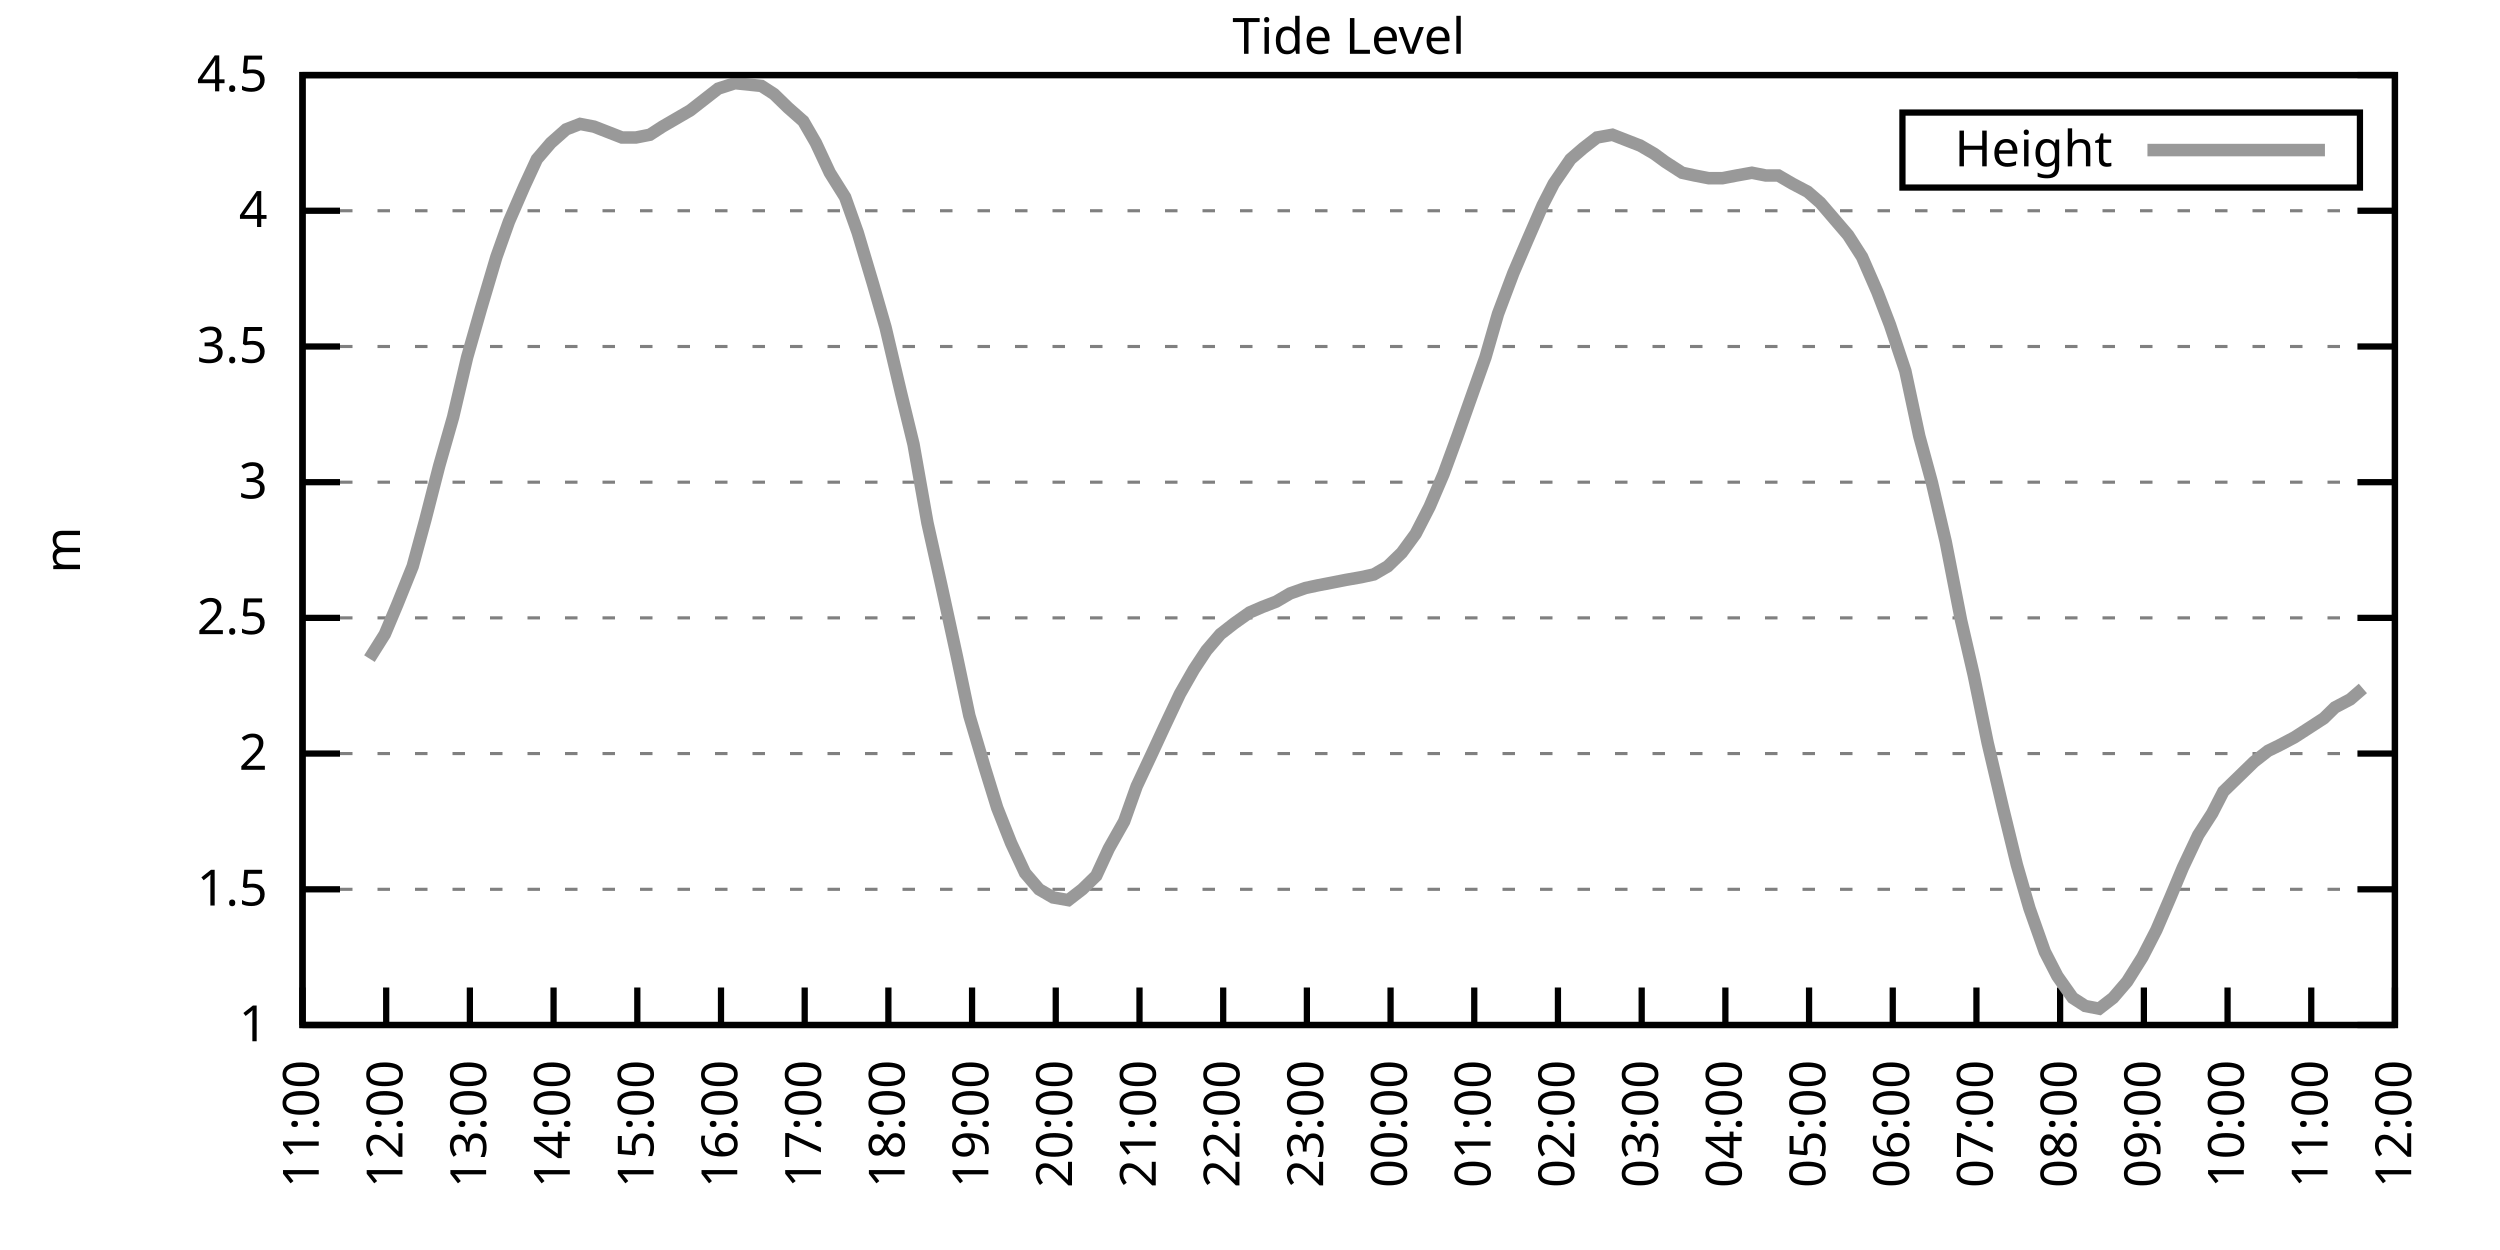
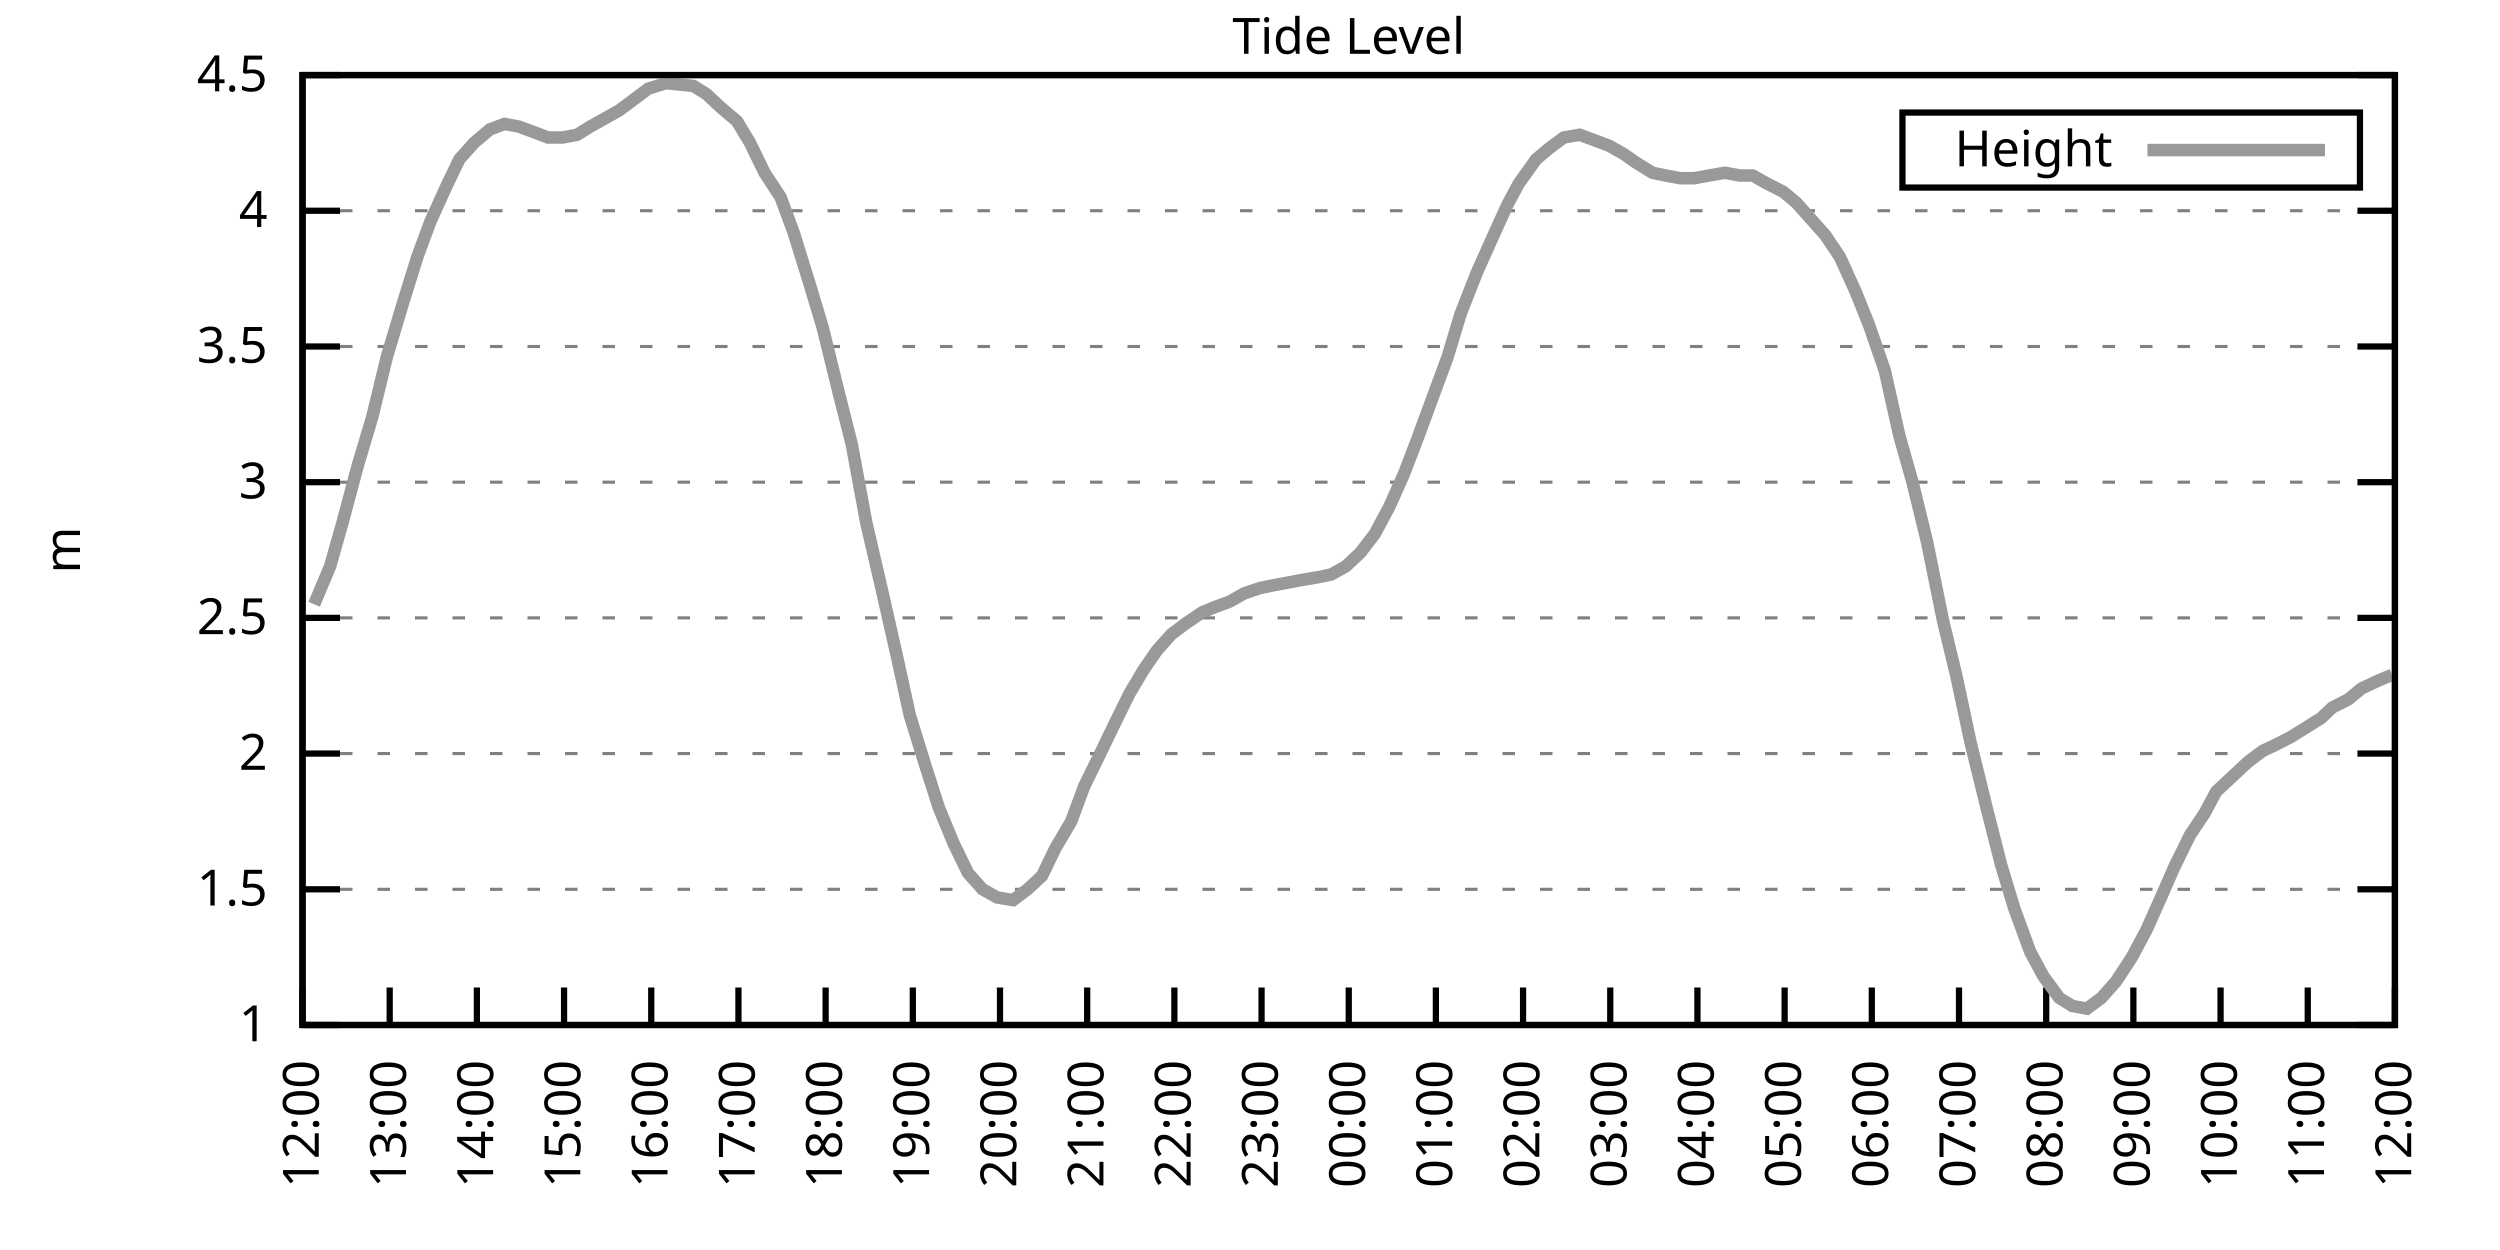
<svg xmlns="http://www.w3.org/2000/svg" xmlns:xlink="http://www.w3.org/1999/xlink" width="400" height="200" viewBox="0 0 400 200">
  <g id="gnuplot_canvas">
    <rect x="0" y="0" width="400" height="200" fill="none" />
    <defs>
      <circle id="gpDot" r="0.5" stroke-width="0.5" stroke="currentColor" />
      <path id="gpPt0" stroke-width="0.333" stroke="currentColor" d="M-1,0 h2 M0,-1 v2" />
      <path id="gpPt1" stroke-width="0.333" stroke="currentColor" d="M-1,-1 L1,1 M1,-1 L-1,1" />
      <path id="gpPt2" stroke-width="0.333" stroke="currentColor" d="M-1,0 L1,0 M0,-1 L0,1 M-1,-1 L1,1 M-1,1 L1,-1" />
      <rect id="gpPt3" stroke-width="0.333" stroke="currentColor" x="-1" y="-1" width="2" height="2" />
      <rect id="gpPt4" stroke-width="0.333" stroke="currentColor" fill="currentColor" x="-1" y="-1" width="2" height="2" />
      <circle id="gpPt5" stroke-width="0.333" stroke="currentColor" cx="0" cy="0" r="1" />
      <use xlink:href="#gpPt5" id="gpPt6" fill="currentColor" stroke="none" />
      <path id="gpPt7" stroke-width="0.333" stroke="currentColor" d="M0,-1.33 L-1.33,0.67 L1.33,0.67 z" />
      <use xlink:href="#gpPt7" id="gpPt8" fill="currentColor" stroke="none" />
      <use xlink:href="#gpPt7" id="gpPt9" stroke="currentColor" transform="rotate(180)" />
      <use xlink:href="#gpPt9" id="gpPt10" fill="currentColor" stroke="none" />
      <use xlink:href="#gpPt3" id="gpPt11" stroke="currentColor" transform="rotate(45)" />
      <use xlink:href="#gpPt11" id="gpPt12" fill="currentColor" stroke="none" />
      <path id="gpPt13" stroke-width="0.333" stroke="currentColor" d="M0,1.330 L1.265,0.411 L0.782,-1.067 L-0.782,-1.076 L-1.265,0.411 z" />
      <use xlink:href="#gpPt13" id="gpPt14" fill="currentColor" stroke="none" />
      <filter id="textbox" filterUnits="objectBoundingBox" x="0" y="0" height="1" width="1">
        <feFlood flood-color="white" flood-opacity="1" result="bgnd" />
        <feComposite in="SourceGraphic" in2="bgnd" operator="atop" />
      </filter>
      <filter id="greybox" filterUnits="objectBoundingBox" x="0" y="0" height="1" width="1">
        <feFlood flood-color="lightgrey" flood-opacity="1" result="grey" />
        <feComposite in="SourceGraphic" in2="grey" operator="atop" />
      </filter>
    </defs>
    <g fill="none" color="white" stroke="currentColor" stroke-width="1.00" stroke-linecap="butt" stroke-linejoin="miter">
</g>
    <g fill="none" color="black" stroke="currentColor" stroke-width="1.00" stroke-linecap="butt" stroke-linejoin="miter">
      <g stroke="none" shape-rendering="crispEdges">
        <polygon fill="rgb(255, 255, 255)" points="48.40,164.00 383.18,164.00 383.18,12.02 48.40,12.02 " />
      </g>
    </g>
    <g fill="none" color="black" stroke="currentColor" stroke-width="1.00" stroke-linecap="butt" stroke-linejoin="miter">
</g>
    <g fill="none" color="black" stroke="black" stroke-width="0.50" stroke-linecap="butt" stroke-linejoin="miter">
</g>
    <g fill="none" color="gray" stroke="currentColor" stroke-width="0.50" stroke-linecap="butt" stroke-linejoin="miter">
      <path stroke="gray" stroke-dasharray="2,4" class="gridline" d="M48.40,164.00 L383.19,164.00  " />
    </g>
    <g fill="none" color="gray" stroke="gray" stroke-width="1.00" stroke-linecap="butt" stroke-linejoin="miter">
</g>
    <g fill="none" color="black" stroke="currentColor" stroke-width="1.00" stroke-linecap="butt" stroke-linejoin="miter">
      <path stroke="black" d="M48.40,164.00 L54.40,164.00 M383.19,164.00 L377.19,164.00  " />
      <g transform="translate(42.80,166.60)" stroke="none" fill="black" font-family="Sans" font-size="8.00" text-anchor="end">
        <text>
          <tspan font-family="Sans"> 1</tspan>
        </text>
      </g>
    </g>
    <g fill="none" color="black" stroke="currentColor" stroke-width="1.00" stroke-linecap="butt" stroke-linejoin="miter">
</g>
    <g fill="none" color="black" stroke="black" stroke-width="0.50" stroke-linecap="butt" stroke-linejoin="miter">
</g>
    <g fill="none" color="gray" stroke="currentColor" stroke-width="0.50" stroke-linecap="butt" stroke-linejoin="miter">
      <path stroke="gray" stroke-dasharray="2,4" class="gridline" d="M48.40,142.29 L383.19,142.29  " />
    </g>
    <g fill="none" color="gray" stroke="gray" stroke-width="1.00" stroke-linecap="butt" stroke-linejoin="miter">
</g>
    <g fill="none" color="black" stroke="currentColor" stroke-width="1.00" stroke-linecap="butt" stroke-linejoin="miter">
      <path stroke="black" d="M48.40,142.29 L54.40,142.29 M383.19,142.29 L377.19,142.29  " />
      <g transform="translate(42.80,144.89)" stroke="none" fill="black" font-family="Sans" font-size="8.00" text-anchor="end">
        <text>
          <tspan font-family="Sans"> 1.5</tspan>
        </text>
      </g>
    </g>
    <g fill="none" color="black" stroke="currentColor" stroke-width="1.00" stroke-linecap="butt" stroke-linejoin="miter">
</g>
    <g fill="none" color="black" stroke="black" stroke-width="0.50" stroke-linecap="butt" stroke-linejoin="miter">
</g>
    <g fill="none" color="gray" stroke="currentColor" stroke-width="0.50" stroke-linecap="butt" stroke-linejoin="miter">
      <path stroke="gray" stroke-dasharray="2,4" class="gridline" d="M48.40,120.57 L383.19,120.57  " />
    </g>
    <g fill="none" color="gray" stroke="gray" stroke-width="1.00" stroke-linecap="butt" stroke-linejoin="miter">
</g>
    <g fill="none" color="black" stroke="currentColor" stroke-width="1.00" stroke-linecap="butt" stroke-linejoin="miter">
      <path stroke="black" d="M48.40,120.57 L54.40,120.57 M383.19,120.57 L377.19,120.57  " />
      <g transform="translate(42.80,123.17)" stroke="none" fill="black" font-family="Sans" font-size="8.00" text-anchor="end">
        <text>
          <tspan font-family="Sans"> 2</tspan>
        </text>
      </g>
    </g>
    <g fill="none" color="black" stroke="currentColor" stroke-width="1.00" stroke-linecap="butt" stroke-linejoin="miter">
</g>
    <g fill="none" color="black" stroke="black" stroke-width="0.50" stroke-linecap="butt" stroke-linejoin="miter">
</g>
    <g fill="none" color="gray" stroke="currentColor" stroke-width="0.50" stroke-linecap="butt" stroke-linejoin="miter">
      <path stroke="gray" stroke-dasharray="2,4" class="gridline" d="M48.40,98.86 L383.19,98.86  " />
    </g>
    <g fill="none" color="gray" stroke="gray" stroke-width="1.00" stroke-linecap="butt" stroke-linejoin="miter">
</g>
    <g fill="none" color="black" stroke="currentColor" stroke-width="1.00" stroke-linecap="butt" stroke-linejoin="miter">
      <path stroke="black" d="M48.40,98.86 L54.40,98.86 M383.19,98.86 L377.19,98.86  " />
      <g transform="translate(42.80,101.46)" stroke="none" fill="black" font-family="Sans" font-size="8.00" text-anchor="end">
        <text>
          <tspan font-family="Sans"> 2.5</tspan>
        </text>
      </g>
    </g>
    <g fill="none" color="black" stroke="currentColor" stroke-width="1.00" stroke-linecap="butt" stroke-linejoin="miter">
</g>
    <g fill="none" color="black" stroke="black" stroke-width="0.50" stroke-linecap="butt" stroke-linejoin="miter">
</g>
    <g fill="none" color="gray" stroke="currentColor" stroke-width="0.50" stroke-linecap="butt" stroke-linejoin="miter">
      <path stroke="gray" stroke-dasharray="2,4" class="gridline" d="M48.40,77.15 L383.19,77.15  " />
    </g>
    <g fill="none" color="gray" stroke="gray" stroke-width="1.00" stroke-linecap="butt" stroke-linejoin="miter">
</g>
    <g fill="none" color="black" stroke="currentColor" stroke-width="1.00" stroke-linecap="butt" stroke-linejoin="miter">
      <path stroke="black" d="M48.40,77.15 L54.40,77.15 M383.19,77.15 L377.19,77.15  " />
      <g transform="translate(42.80,79.75)" stroke="none" fill="black" font-family="Sans" font-size="8.00" text-anchor="end">
        <text>
          <tspan font-family="Sans"> 3</tspan>
        </text>
      </g>
    </g>
    <g fill="none" color="black" stroke="currentColor" stroke-width="1.00" stroke-linecap="butt" stroke-linejoin="miter">
</g>
    <g fill="none" color="black" stroke="black" stroke-width="0.50" stroke-linecap="butt" stroke-linejoin="miter">
</g>
    <g fill="none" color="gray" stroke="currentColor" stroke-width="0.50" stroke-linecap="butt" stroke-linejoin="miter">
      <path stroke="gray" stroke-dasharray="2,4" class="gridline" d="M48.40,55.44 L383.19,55.44  " />
    </g>
    <g fill="none" color="gray" stroke="gray" stroke-width="1.00" stroke-linecap="butt" stroke-linejoin="miter">
</g>
    <g fill="none" color="black" stroke="currentColor" stroke-width="1.00" stroke-linecap="butt" stroke-linejoin="miter">
      <path stroke="black" d="M48.40,55.44 L54.40,55.44 M383.19,55.44 L377.19,55.44  " />
      <g transform="translate(42.80,58.04)" stroke="none" fill="black" font-family="Sans" font-size="8.00" text-anchor="end">
        <text>
          <tspan font-family="Sans"> 3.5</tspan>
        </text>
      </g>
    </g>
    <g fill="none" color="black" stroke="currentColor" stroke-width="1.00" stroke-linecap="butt" stroke-linejoin="miter">
</g>
    <g fill="none" color="black" stroke="black" stroke-width="0.50" stroke-linecap="butt" stroke-linejoin="miter">
</g>
    <g fill="none" color="gray" stroke="currentColor" stroke-width="0.50" stroke-linecap="butt" stroke-linejoin="miter">
      <path stroke="gray" stroke-dasharray="2,4" class="gridline" d="M48.40,33.72 L383.19,33.72  " />
    </g>
    <g fill="none" color="gray" stroke="gray" stroke-width="1.00" stroke-linecap="butt" stroke-linejoin="miter">
</g>
    <g fill="none" color="black" stroke="currentColor" stroke-width="1.00" stroke-linecap="butt" stroke-linejoin="miter">
      <path stroke="black" d="M48.40,33.72 L54.40,33.72 M383.19,33.72 L377.19,33.72  " />
      <g transform="translate(42.80,36.32)" stroke="none" fill="black" font-family="Sans" font-size="8.00" text-anchor="end">
        <text>
          <tspan font-family="Sans"> 4</tspan>
        </text>
      </g>
    </g>
    <g fill="none" color="black" stroke="currentColor" stroke-width="1.00" stroke-linecap="butt" stroke-linejoin="miter">
</g>
    <g fill="none" color="black" stroke="black" stroke-width="0.50" stroke-linecap="butt" stroke-linejoin="miter">
</g>
    <g fill="none" color="gray" stroke="currentColor" stroke-width="0.50" stroke-linecap="butt" stroke-linejoin="miter">
      <path stroke="gray" stroke-dasharray="2,4" class="gridline" d="M48.40,12.01 L383.19,12.01  " />
    </g>
    <g fill="none" color="gray" stroke="gray" stroke-width="1.00" stroke-linecap="butt" stroke-linejoin="miter">
</g>
    <g fill="none" color="black" stroke="currentColor" stroke-width="1.00" stroke-linecap="butt" stroke-linejoin="miter">
      <path stroke="black" d="M48.40,12.01 L54.40,12.01 M383.19,12.01 L377.19,12.01  " />
      <g transform="translate(42.80,14.61)" stroke="none" fill="black" font-family="Sans" font-size="8.00" text-anchor="end">
        <text>
          <tspan font-family="Sans"> 4.5</tspan>
        </text>
      </g>
    </g>
    <g fill="none" color="black" stroke="currentColor" stroke-width="1.00" stroke-linecap="butt" stroke-linejoin="miter">
      <path stroke="black" d="M48.40,164.00 L48.40,158.00  " />
      <g transform="translate(51.00,169.60) rotate(270.00)" stroke="none" fill="black" font-family="Sans" font-size="8.00" text-anchor="end">
        <text>
-           <tspan font-family="Sans">11:00</tspan>
-         </text>
-       </g>
-     </g>
-     <g fill="none" color="black" stroke="currentColor" stroke-width="1.00" stroke-linecap="butt" stroke-linejoin="miter">
-       <path stroke="black" d="M61.79,164.00 L61.79,158.00  " />
-       <g transform="translate(64.39,169.60) rotate(270.00)" stroke="none" fill="black" font-family="Sans" font-size="8.00" text-anchor="end">
-         <text>
          <tspan font-family="Sans">12:00</tspan>
        </text>
      </g>
    </g>
    <g fill="none" color="black" stroke="currentColor" stroke-width="1.00" stroke-linecap="butt" stroke-linejoin="miter">
-       <path stroke="black" d="M75.18,164.00 L75.18,158.00  " />
-       <g transform="translate(77.78,169.60) rotate(270.00)" stroke="none" fill="black" font-family="Sans" font-size="8.00" text-anchor="end">
+       <path stroke="black" d="M62.35,164.00 L62.35,158.00  " />
+       <g transform="translate(64.95,169.60) rotate(270.00)" stroke="none" fill="black" font-family="Sans" font-size="8.00" text-anchor="end">
        <text>
          <tspan font-family="Sans">13:00</tspan>
        </text>
      </g>
    </g>
    <g fill="none" color="black" stroke="currentColor" stroke-width="1.00" stroke-linecap="butt" stroke-linejoin="miter">
-       <path stroke="black" d="M88.57,164.00 L88.57,158.00  " />
-       <g transform="translate(91.17,169.60) rotate(270.00)" stroke="none" fill="black" font-family="Sans" font-size="8.00" text-anchor="end">
+       <path stroke="black" d="M76.30,164.00 L76.30,158.00  " />
+       <g transform="translate(78.90,169.60) rotate(270.00)" stroke="none" fill="black" font-family="Sans" font-size="8.00" text-anchor="end">
        <text>
          <tspan font-family="Sans">14:00</tspan>
        </text>
      </g>
    </g>
    <g fill="none" color="black" stroke="currentColor" stroke-width="1.00" stroke-linecap="butt" stroke-linejoin="miter">
-       <path stroke="black" d="M101.97,164.00 L101.97,158.00  " />
-       <g transform="translate(104.57,169.60) rotate(270.00)" stroke="none" fill="black" font-family="Sans" font-size="8.00" text-anchor="end">
+       <path stroke="black" d="M90.25,164.00 L90.25,158.00  " />
+       <g transform="translate(92.85,169.60) rotate(270.00)" stroke="none" fill="black" font-family="Sans" font-size="8.00" text-anchor="end">
        <text>
          <tspan font-family="Sans">15:00</tspan>
        </text>
      </g>
    </g>
    <g fill="none" color="black" stroke="currentColor" stroke-width="1.00" stroke-linecap="butt" stroke-linejoin="miter">
-       <path stroke="black" d="M115.36,164.00 L115.36,158.00  " />
-       <g transform="translate(117.96,169.60) rotate(270.00)" stroke="none" fill="black" font-family="Sans" font-size="8.00" text-anchor="end">
+       <path stroke="black" d="M104.20,164.00 L104.20,158.00  " />
+       <g transform="translate(106.80,169.60) rotate(270.00)" stroke="none" fill="black" font-family="Sans" font-size="8.00" text-anchor="end">
        <text>
          <tspan font-family="Sans">16:00</tspan>
        </text>
      </g>
    </g>
    <g fill="none" color="black" stroke="currentColor" stroke-width="1.00" stroke-linecap="butt" stroke-linejoin="miter">
-       <path stroke="black" d="M128.75,164.00 L128.75,158.00  " />
-       <g transform="translate(131.35,169.60) rotate(270.00)" stroke="none" fill="black" font-family="Sans" font-size="8.00" text-anchor="end">
+       <path stroke="black" d="M118.15,164.00 L118.15,158.00  " />
+       <g transform="translate(120.75,169.60) rotate(270.00)" stroke="none" fill="black" font-family="Sans" font-size="8.00" text-anchor="end">
        <text>
          <tspan font-family="Sans">17:00</tspan>
        </text>
      </g>
    </g>
    <g fill="none" color="black" stroke="currentColor" stroke-width="1.00" stroke-linecap="butt" stroke-linejoin="miter">
-       <path stroke="black" d="M142.14,164.00 L142.14,158.00  " />
-       <g transform="translate(144.74,169.60) rotate(270.00)" stroke="none" fill="black" font-family="Sans" font-size="8.00" text-anchor="end">
+       <path stroke="black" d="M132.10,164.00 L132.10,158.00  " />
+       <g transform="translate(134.70,169.60) rotate(270.00)" stroke="none" fill="black" font-family="Sans" font-size="8.00" text-anchor="end">
        <text>
          <tspan font-family="Sans">18:00</tspan>
        </text>
      </g>
    </g>
    <g fill="none" color="black" stroke="currentColor" stroke-width="1.00" stroke-linecap="butt" stroke-linejoin="miter">
-       <path stroke="black" d="M155.53,164.00 L155.53,158.00  " />
-       <g transform="translate(158.13,169.60) rotate(270.00)" stroke="none" fill="black" font-family="Sans" font-size="8.00" text-anchor="end">
+       <path stroke="black" d="M146.05,164.00 L146.05,158.00  " />
+       <g transform="translate(148.65,169.60) rotate(270.00)" stroke="none" fill="black" font-family="Sans" font-size="8.00" text-anchor="end">
        <text>
          <tspan font-family="Sans">19:00</tspan>
        </text>
      </g>
    </g>
    <g fill="none" color="black" stroke="currentColor" stroke-width="1.00" stroke-linecap="butt" stroke-linejoin="miter">
-       <path stroke="black" d="M168.92,164.00 L168.92,158.00  " />
-       <g transform="translate(171.52,169.60) rotate(270.00)" stroke="none" fill="black" font-family="Sans" font-size="8.00" text-anchor="end">
+       <path stroke="black" d="M160.00,164.00 L160.00,158.00  " />
+       <g transform="translate(162.60,169.60) rotate(270.00)" stroke="none" fill="black" font-family="Sans" font-size="8.00" text-anchor="end">
        <text>
          <tspan font-family="Sans">20:00</tspan>
        </text>
      </g>
    </g>
    <g fill="none" color="black" stroke="currentColor" stroke-width="1.00" stroke-linecap="butt" stroke-linejoin="miter">
-       <path stroke="black" d="M182.32,164.00 L182.32,158.00  " />
-       <g transform="translate(184.92,169.60) rotate(270.00)" stroke="none" fill="black" font-family="Sans" font-size="8.00" text-anchor="end">
+       <path stroke="black" d="M173.95,164.00 L173.95,158.00  " />
+       <g transform="translate(176.55,169.60) rotate(270.00)" stroke="none" fill="black" font-family="Sans" font-size="8.00" text-anchor="end">
        <text>
          <tspan font-family="Sans">21:00</tspan>
        </text>
      </g>
    </g>
    <g fill="none" color="black" stroke="currentColor" stroke-width="1.00" stroke-linecap="butt" stroke-linejoin="miter">
-       <path stroke="black" d="M195.71,164.00 L195.71,158.00  " />
-       <g transform="translate(198.31,169.60) rotate(270.00)" stroke="none" fill="black" font-family="Sans" font-size="8.00" text-anchor="end">
+       <path stroke="black" d="M187.90,164.00 L187.90,158.00  " />
+       <g transform="translate(190.50,169.60) rotate(270.00)" stroke="none" fill="black" font-family="Sans" font-size="8.00" text-anchor="end">
        <text>
          <tspan font-family="Sans">22:00</tspan>
        </text>
      </g>
    </g>
    <g fill="none" color="black" stroke="currentColor" stroke-width="1.00" stroke-linecap="butt" stroke-linejoin="miter">
-       <path stroke="black" d="M209.10,164.00 L209.10,158.00  " />
-       <g transform="translate(211.70,169.60) rotate(270.00)" stroke="none" fill="black" font-family="Sans" font-size="8.00" text-anchor="end">
+       <path stroke="black" d="M201.85,164.00 L201.85,158.00  " />
+       <g transform="translate(204.45,169.60) rotate(270.00)" stroke="none" fill="black" font-family="Sans" font-size="8.00" text-anchor="end">
        <text>
          <tspan font-family="Sans">23:00</tspan>
        </text>
      </g>
    </g>
    <g fill="none" color="black" stroke="currentColor" stroke-width="1.00" stroke-linecap="butt" stroke-linejoin="miter">
-       <path stroke="black" d="M222.49,164.00 L222.49,158.00  " />
-       <g transform="translate(225.09,169.60) rotate(270.00)" stroke="none" fill="black" font-family="Sans" font-size="8.00" text-anchor="end">
+       <path stroke="black" d="M215.80,164.00 L215.80,158.00  " />
+       <g transform="translate(218.40,169.60) rotate(270.00)" stroke="none" fill="black" font-family="Sans" font-size="8.00" text-anchor="end">
        <text>
          <tspan font-family="Sans">00:00</tspan>
        </text>
      </g>
    </g>
    <g fill="none" color="black" stroke="currentColor" stroke-width="1.00" stroke-linecap="butt" stroke-linejoin="miter">
-       <path stroke="black" d="M235.88,164.00 L235.88,158.00  " />
-       <g transform="translate(238.48,169.60) rotate(270.00)" stroke="none" fill="black" font-family="Sans" font-size="8.00" text-anchor="end">
+       <path stroke="black" d="M229.74,164.00 L229.74,158.00  " />
+       <g transform="translate(232.34,169.60) rotate(270.00)" stroke="none" fill="black" font-family="Sans" font-size="8.00" text-anchor="end">
        <text>
          <tspan font-family="Sans">01:00</tspan>
        </text>
      </g>
    </g>
    <g fill="none" color="black" stroke="currentColor" stroke-width="1.00" stroke-linecap="butt" stroke-linejoin="miter">
-       <path stroke="black" d="M249.27,164.00 L249.27,158.00  " />
-       <g transform="translate(251.87,169.60) rotate(270.00)" stroke="none" fill="black" font-family="Sans" font-size="8.00" text-anchor="end">
+       <path stroke="black" d="M243.69,164.00 L243.69,158.00  " />
+       <g transform="translate(246.29,169.60) rotate(270.00)" stroke="none" fill="black" font-family="Sans" font-size="8.00" text-anchor="end">
        <text>
          <tspan font-family="Sans">02:00</tspan>
        </text>
      </g>
    </g>
    <g fill="none" color="black" stroke="currentColor" stroke-width="1.00" stroke-linecap="butt" stroke-linejoin="miter">
-       <path stroke="black" d="M262.67,164.00 L262.67,158.00  " />
-       <g transform="translate(265.27,169.60) rotate(270.00)" stroke="none" fill="black" font-family="Sans" font-size="8.00" text-anchor="end">
+       <path stroke="black" d="M257.64,164.00 L257.64,158.00  " />
+       <g transform="translate(260.24,169.60) rotate(270.00)" stroke="none" fill="black" font-family="Sans" font-size="8.00" text-anchor="end">
        <text>
          <tspan font-family="Sans">03:00</tspan>
        </text>
      </g>
    </g>
    <g fill="none" color="black" stroke="currentColor" stroke-width="1.00" stroke-linecap="butt" stroke-linejoin="miter">
-       <path stroke="black" d="M276.06,164.00 L276.06,158.00  " />
-       <g transform="translate(278.66,169.60) rotate(270.00)" stroke="none" fill="black" font-family="Sans" font-size="8.00" text-anchor="end">
+       <path stroke="black" d="M271.59,164.00 L271.59,158.00  " />
+       <g transform="translate(274.19,169.60) rotate(270.00)" stroke="none" fill="black" font-family="Sans" font-size="8.00" text-anchor="end">
        <text>
          <tspan font-family="Sans">04:00</tspan>
        </text>
      </g>
    </g>
    <g fill="none" color="black" stroke="currentColor" stroke-width="1.00" stroke-linecap="butt" stroke-linejoin="miter">
-       <path stroke="black" d="M289.45,164.00 L289.45,158.00  " />
-       <g transform="translate(292.05,169.60) rotate(270.00)" stroke="none" fill="black" font-family="Sans" font-size="8.00" text-anchor="end">
+       <path stroke="black" d="M285.54,164.00 L285.54,158.00  " />
+       <g transform="translate(288.14,169.60) rotate(270.00)" stroke="none" fill="black" font-family="Sans" font-size="8.00" text-anchor="end">
        <text>
          <tspan font-family="Sans">05:00</tspan>
        </text>
      </g>
    </g>
    <g fill="none" color="black" stroke="currentColor" stroke-width="1.00" stroke-linecap="butt" stroke-linejoin="miter">
-       <path stroke="black" d="M302.84,164.00 L302.84,158.00  " />
-       <g transform="translate(305.44,169.60) rotate(270.00)" stroke="none" fill="black" font-family="Sans" font-size="8.00" text-anchor="end">
+       <path stroke="black" d="M299.49,164.00 L299.49,158.00  " />
+       <g transform="translate(302.09,169.60) rotate(270.00)" stroke="none" fill="black" font-family="Sans" font-size="8.00" text-anchor="end">
        <text>
          <tspan font-family="Sans">06:00</tspan>
        </text>
      </g>
    </g>
    <g fill="none" color="black" stroke="currentColor" stroke-width="1.00" stroke-linecap="butt" stroke-linejoin="miter">
-       <path stroke="black" d="M316.23,164.00 L316.23,158.00  " />
-       <g transform="translate(318.83,169.60) rotate(270.00)" stroke="none" fill="black" font-family="Sans" font-size="8.00" text-anchor="end">
+       <path stroke="black" d="M313.44,164.00 L313.44,158.00  " />
+       <g transform="translate(316.04,169.60) rotate(270.00)" stroke="none" fill="black" font-family="Sans" font-size="8.00" text-anchor="end">
        <text>
          <tspan font-family="Sans">07:00</tspan>
        </text>
      </g>
    </g>
    <g fill="none" color="black" stroke="currentColor" stroke-width="1.00" stroke-linecap="butt" stroke-linejoin="miter">
-       <path stroke="black" d="M329.62,164.00 L329.62,158.00  " />
-       <g transform="translate(332.22,169.60) rotate(270.00)" stroke="none" fill="black" font-family="Sans" font-size="8.00" text-anchor="end">
+       <path stroke="black" d="M327.39,164.00 L327.39,158.00  " />
+       <g transform="translate(329.99,169.60) rotate(270.00)" stroke="none" fill="black" font-family="Sans" font-size="8.00" text-anchor="end">
        <text>
          <tspan font-family="Sans">08:00</tspan>
        </text>
      </g>
    </g>
    <g fill="none" color="black" stroke="currentColor" stroke-width="1.00" stroke-linecap="butt" stroke-linejoin="miter">
-       <path stroke="black" d="M343.02,164.00 L343.02,158.00  " />
-       <g transform="translate(345.62,169.60) rotate(270.00)" stroke="none" fill="black" font-family="Sans" font-size="8.00" text-anchor="end">
+       <path stroke="black" d="M341.34,164.00 L341.34,158.00  " />
+       <g transform="translate(343.94,169.60) rotate(270.00)" stroke="none" fill="black" font-family="Sans" font-size="8.00" text-anchor="end">
        <text>
          <tspan font-family="Sans">09:00</tspan>
        </text>
      </g>
    </g>
    <g fill="none" color="black" stroke="currentColor" stroke-width="1.00" stroke-linecap="butt" stroke-linejoin="miter">
-       <path stroke="black" d="M356.41,164.00 L356.41,158.00  " />
-       <g transform="translate(359.01,169.60) rotate(270.00)" stroke="none" fill="black" font-family="Sans" font-size="8.00" text-anchor="end">
+       <path stroke="black" d="M355.29,164.00 L355.29,158.00  " />
+       <g transform="translate(357.89,169.60) rotate(270.00)" stroke="none" fill="black" font-family="Sans" font-size="8.00" text-anchor="end">
        <text>
          <tspan font-family="Sans">10:00</tspan>
        </text>
      </g>
    </g>
    <g fill="none" color="black" stroke="currentColor" stroke-width="1.00" stroke-linecap="butt" stroke-linejoin="miter">
-       <path stroke="black" d="M369.80,164.00 L369.80,158.00  " />
-       <g transform="translate(372.40,169.60) rotate(270.00)" stroke="none" fill="black" font-family="Sans" font-size="8.00" text-anchor="end">
+       <path stroke="black" d="M369.24,164.00 L369.24,158.00  " />
+       <g transform="translate(371.84,169.60) rotate(270.00)" stroke="none" fill="black" font-family="Sans" font-size="8.00" text-anchor="end">
        <text>
          <tspan font-family="Sans">11:00</tspan>
        </text>
      </g>
    </g>
    <g fill="none" color="black" stroke="currentColor" stroke-width="1.00" stroke-linecap="butt" stroke-linejoin="miter">
      <path stroke="black" d="M383.19,164.00 L383.19,158.00  " />
      <g transform="translate(385.79,169.60) rotate(270.00)" stroke="none" fill="black" font-family="Sans" font-size="8.00" text-anchor="end">
        <text>
          <tspan font-family="Sans">12:00</tspan>
        </text>
      </g>
    </g>
    <g fill="none" color="black" stroke="currentColor" stroke-width="1.00" stroke-linecap="butt" stroke-linejoin="miter">
</g>
    <g fill="none" color="black" stroke="currentColor" stroke-width="1.00" stroke-linecap="butt" stroke-linejoin="miter">
      <path stroke="black" d="M48.40,12.01 L48.40,164.00 L383.19,164.00 L383.19,12.01 L48.40,12.01 Z  " />
    </g>
    <g fill="none" color="black" stroke="currentColor" stroke-width="1.00" stroke-linecap="butt" stroke-linejoin="miter">
</g>
    <g fill="none" color="black" stroke="currentColor" stroke-width="1.00" stroke-linecap="butt" stroke-linejoin="miter">
      <path stroke="black" d="M304.39,30.01 L304.39,18.01 L377.59,18.01 L377.59,30.01 L304.39,30.01 Z  " />
    </g>
    <g id="Tide_level_plot_1">
      <g fill="none" color="white" stroke="black" stroke-width="2.00" stroke-linecap="butt" stroke-linejoin="miter">
</g>
      <g fill="none" color="black" stroke="currentColor" stroke-width="2.00" stroke-linecap="butt" stroke-linejoin="miter">
        <g transform="translate(337.99,26.61)" stroke="none" fill="black" font-family="Sans" font-size="8.00" text-anchor="end">
          <text>
            <tspan font-family="Sans">Height</tspan>
          </text>
        </g>
      </g>
      <g fill="none" color="black" stroke="currentColor" stroke-width="2.00" stroke-linecap="butt" stroke-linejoin="miter">
-         <path stroke="rgb(153, 153, 153)" d="M343.59,24.01 L371.99,24.01 M59.11,105.38 L61.57,101.47 L63.58,96.69 L66.03,90.61 L68.04,83.23 L70.27,74.54   L72.50,66.73 L74.74,57.17 L76.97,49.36 L79.42,41.11 L81.43,35.46 L83.89,29.81 L85.90,25.47 L88.13,22.87   L90.58,20.70 L92.82,19.83 L95.05,20.26 L97.28,21.13 L99.51,22.00 L101.74,22.00 L103.98,21.56 L105.98,20.26   L108.22,18.96 L110.45,17.66 L112.68,15.92 L114.91,14.18 L117.59,13.31 L121.83,13.75 L123.84,15.05 L126.07,17.22   L128.53,19.39 L130.54,22.87 L132.77,27.64 L135.22,31.55 L137.23,37.20 L139.69,45.45 L141.69,52.40 L144.15,62.82   L146.16,71.07 L148.39,83.66 L150.62,93.65 L153.08,104.94 L155.09,114.49 L157.54,122.75 L159.55,129.26 L161.78,134.90   L164.01,139.68 L166.25,142.29 L168.48,143.59 L170.93,144.02 L173.17,142.29 L175.40,140.12 L177.41,135.77 L179.86,131.43   L181.87,125.79 L184.32,120.57 L186.33,116.23 L188.79,111.02 L191.02,107.11 L193.03,104.07 L195.26,101.47 L197.49,99.73   L199.95,97.99 L201.96,97.12 L204.19,96.26 L206.42,94.95 L208.88,94.08 L210.88,93.65 L213.12,93.22 L215.35,92.78   L217.80,92.35 L219.81,91.91 L222.04,90.61 L224.28,88.44 L226.51,85.40 L228.74,81.06 L230.97,75.85 L233.20,69.77   L235.66,62.82 L237.67,57.17 L239.68,50.22 L242.13,43.71 L244.36,38.50 L246.82,32.85 L248.60,29.38 L251.28,25.47   L253.29,23.73 L255.52,22.00 L257.98,21.56 L260.21,22.43 L262.44,23.30 L264.67,24.60 L266.46,25.91 L269.14,27.64   L271.15,28.08 L273.38,28.51 L275.61,28.51 L277.84,28.08 L280.30,27.64 L282.53,28.08 L284.54,28.08 L286.77,29.38   L289.23,30.68 L291.23,32.42 L293.47,35.03 L295.70,37.63 L297.93,41.11 L300.39,46.75 L302.39,51.96 L304.85,59.34   L307.08,69.77 L309.09,77.15 L311.32,86.70 L313.78,99.30 L315.79,107.98 L318.02,118.84 L320.47,129.26 L322.70,138.38   L324.71,145.33 L327.17,152.28 L329.18,156.18 L331.63,159.66 L333.64,160.96 L335.87,161.39 L338.10,159.66 L340.34,157.05   L342.79,153.14 L345.02,148.80 L347.26,143.59 L349.26,138.81 L351.72,133.60 L353.95,130.13 L355.74,126.65 L358.42,124.05   L360.65,121.88 L362.88,120.14 L364.66,119.27 L367.12,117.97 L369.13,116.67 L371.81,114.93 L373.59,113.19 L376.05,111.89   L378.06,110.15  " />
+         <path stroke="rgb(153, 153, 153)" d="M343.59,24.01 L371.99,24.01 M50.26,96.69 L52.82,90.61 L54.91,83.23 L57.23,74.54 L59.56,66.73 L61.88,57.17   L64.21,49.36 L66.77,41.11 L68.86,35.46 L71.42,29.81 L73.51,25.47 L75.83,22.87 L78.39,20.70 L80.72,19.83   L83.04,20.26 L85.37,21.13 L87.69,22.00 L90.02,22.00 L92.34,21.56 L94.43,20.26 L96.76,18.96 L99.08,17.66   L101.41,15.92 L103.73,14.18 L106.52,13.31 L110.94,13.75 L113.03,15.05 L115.36,17.22 L117.92,19.39 L120.01,22.87   L122.33,27.64 L124.89,31.55 L126.98,37.20 L129.54,45.45 L131.63,52.40 L134.19,62.82 L136.28,71.07 L138.61,83.66   L140.93,93.65 L143.49,104.94 L145.58,114.49 L148.14,122.75 L150.23,129.26 L152.56,134.90 L154.88,139.68 L157.21,142.29   L159.53,143.59 L162.09,144.02 L164.41,142.29 L166.74,140.12 L168.83,135.77 L171.39,131.43 L173.48,125.79 L176.04,120.57   L178.13,116.23 L180.69,111.02 L183.01,107.11 L185.11,104.07 L187.43,101.47 L189.76,99.73 L192.31,97.99 L194.41,97.12   L196.73,96.26 L199.06,94.95 L201.61,94.08 L203.71,93.65 L206.03,93.22 L208.36,92.78 L210.91,92.35 L213.01,91.91   L215.33,90.61 L217.65,88.44 L219.98,85.40 L222.30,81.06 L224.63,75.85 L226.95,69.77 L229.51,62.82 L231.60,57.17   L233.70,50.22 L236.25,43.71 L238.58,38.50 L241.14,32.85 L243.00,29.38 L245.79,25.47 L247.88,23.73 L250.20,22.00   L252.76,21.56 L255.09,22.43 L257.41,23.30 L259.74,24.60 L261.60,25.91 L264.39,27.64 L266.48,28.08 L268.80,28.51   L271.13,28.51 L273.45,28.08 L276.01,27.64 L278.34,28.08 L280.43,28.08 L282.75,29.38 L285.31,30.68 L287.40,32.42   L289.73,35.03 L292.05,37.63 L294.38,41.11 L296.94,46.75 L299.03,51.96 L301.58,59.34 L303.91,69.77 L306.00,77.15   L308.33,86.70 L310.88,99.30 L312.98,107.98 L315.30,118.84 L317.86,129.26 L320.18,138.38 L322.28,145.33 L324.83,152.28   L326.93,156.18 L329.48,159.66 L331.58,160.96 L333.90,161.39 L336.23,159.66 L338.55,157.05 L341.11,153.14 L343.43,148.80   L345.76,143.59 L347.85,138.81 L350.41,133.60 L352.73,130.13 L354.59,126.65 L357.38,124.05 L359.71,121.88 L362.03,120.14   L363.89,119.27 L366.45,117.97 L368.54,116.67 L371.33,114.93 L373.19,113.19 L375.75,111.89 L377.84,110.15 L380.63,108.85   L382.73,107.98  " />
      </g>
    </g>
    <g fill="none" color="black" stroke="currentColor" stroke-width="2.00" stroke-linecap="butt" stroke-linejoin="miter">
</g>
    <g fill="none" color="black" stroke="black" stroke-width="1.00" stroke-linecap="butt" stroke-linejoin="miter">
</g>
    <g fill="none" color="black" stroke="currentColor" stroke-width="1.00" stroke-linecap="butt" stroke-linejoin="miter">
      <path stroke="black" d="M48.40,12.01 L48.40,164.00 L383.19,164.00 L383.19,12.01 L48.40,12.01 Z  " />
      <g transform="translate(12.80,88.01) rotate(270.00)" stroke="none" fill="black" font-family="Sans" font-size="8.00" text-anchor="middle">
        <text>
          <tspan font-family="Sans">m</tspan>
        </text>
      </g>
    </g>
    <g fill="none" color="black" stroke="currentColor" stroke-width="1.00" stroke-linecap="butt" stroke-linejoin="miter">
</g>
    <g fill="none" color="black" stroke="currentColor" stroke-width="1.00" stroke-linecap="butt" stroke-linejoin="miter">
      <g transform="translate(215.79,8.61)" stroke="none" fill="black" font-family="Sans" font-size="8.00" text-anchor="middle">
        <text>
          <tspan font-family="Sans">Tide Level</tspan>
        </text>
      </g>
    </g>
    <g fill="none" color="black" stroke="currentColor" stroke-width="1.00" stroke-linecap="butt" stroke-linejoin="miter">
</g>
  </g>
</svg>
